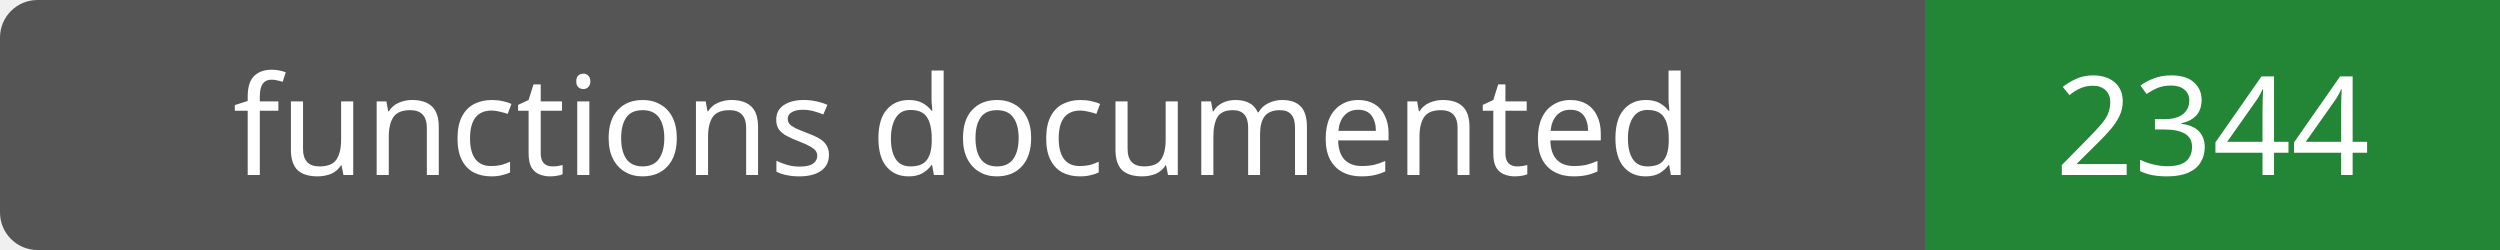
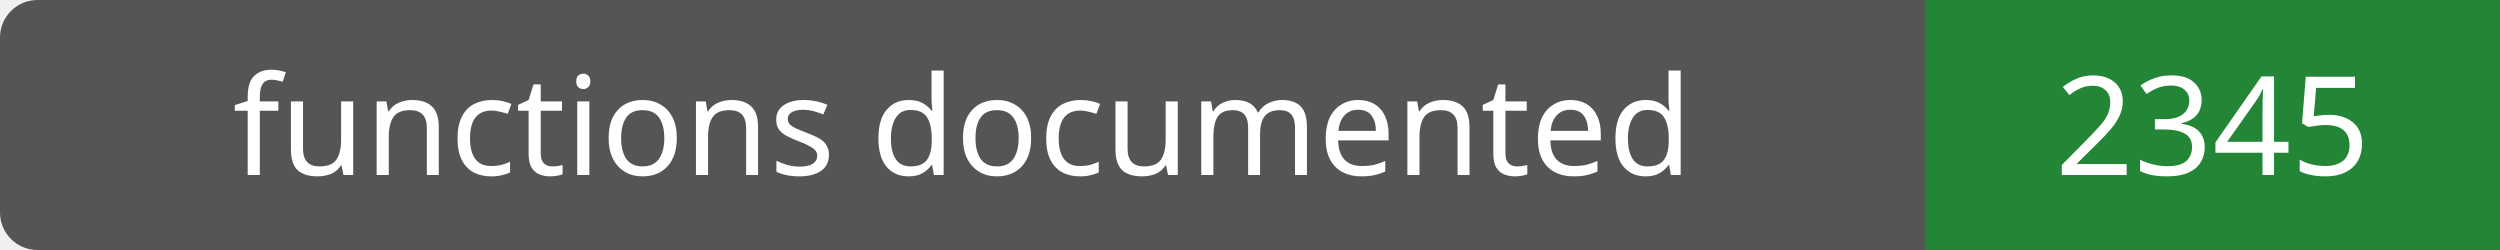
- <svg xmlns="http://www.w3.org/2000/svg" width="200" height="20" role="img" aria-label="functions documented: 2344">
+ <svg xmlns="http://www.w3.org/2000/svg" width="200" height="20" role="img" aria-label="functions documented: 2345">
  <rect width="200" height="20" rx="3" fill="#555" />
  <path fill="#238636" d="M154 0h46v20H154z" />
  <g fill="#fff" text-anchor="middle" font-family="Verdana,sans-serif" font-size="11">
    <text x="77.0" y="14">functions documented</text>
-     <text x="177.0" y="14">2344</text>
+     <text x="177.0" y="14">2345</text>
  </g>
</svg>
